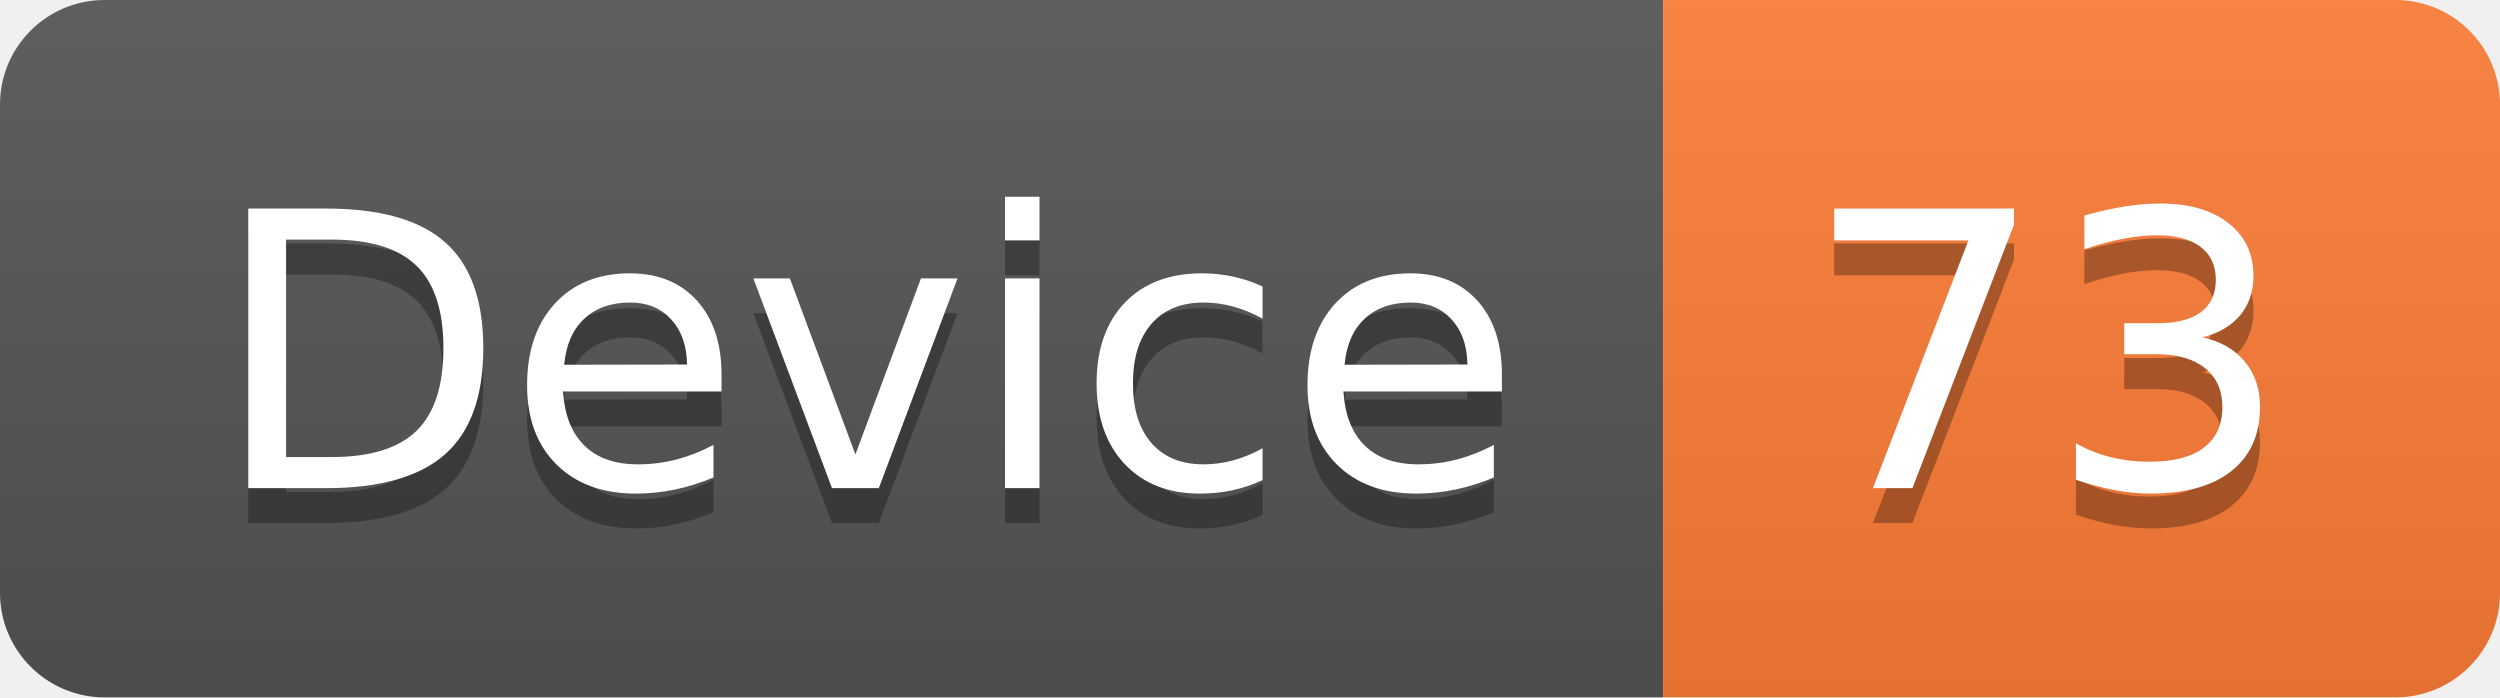
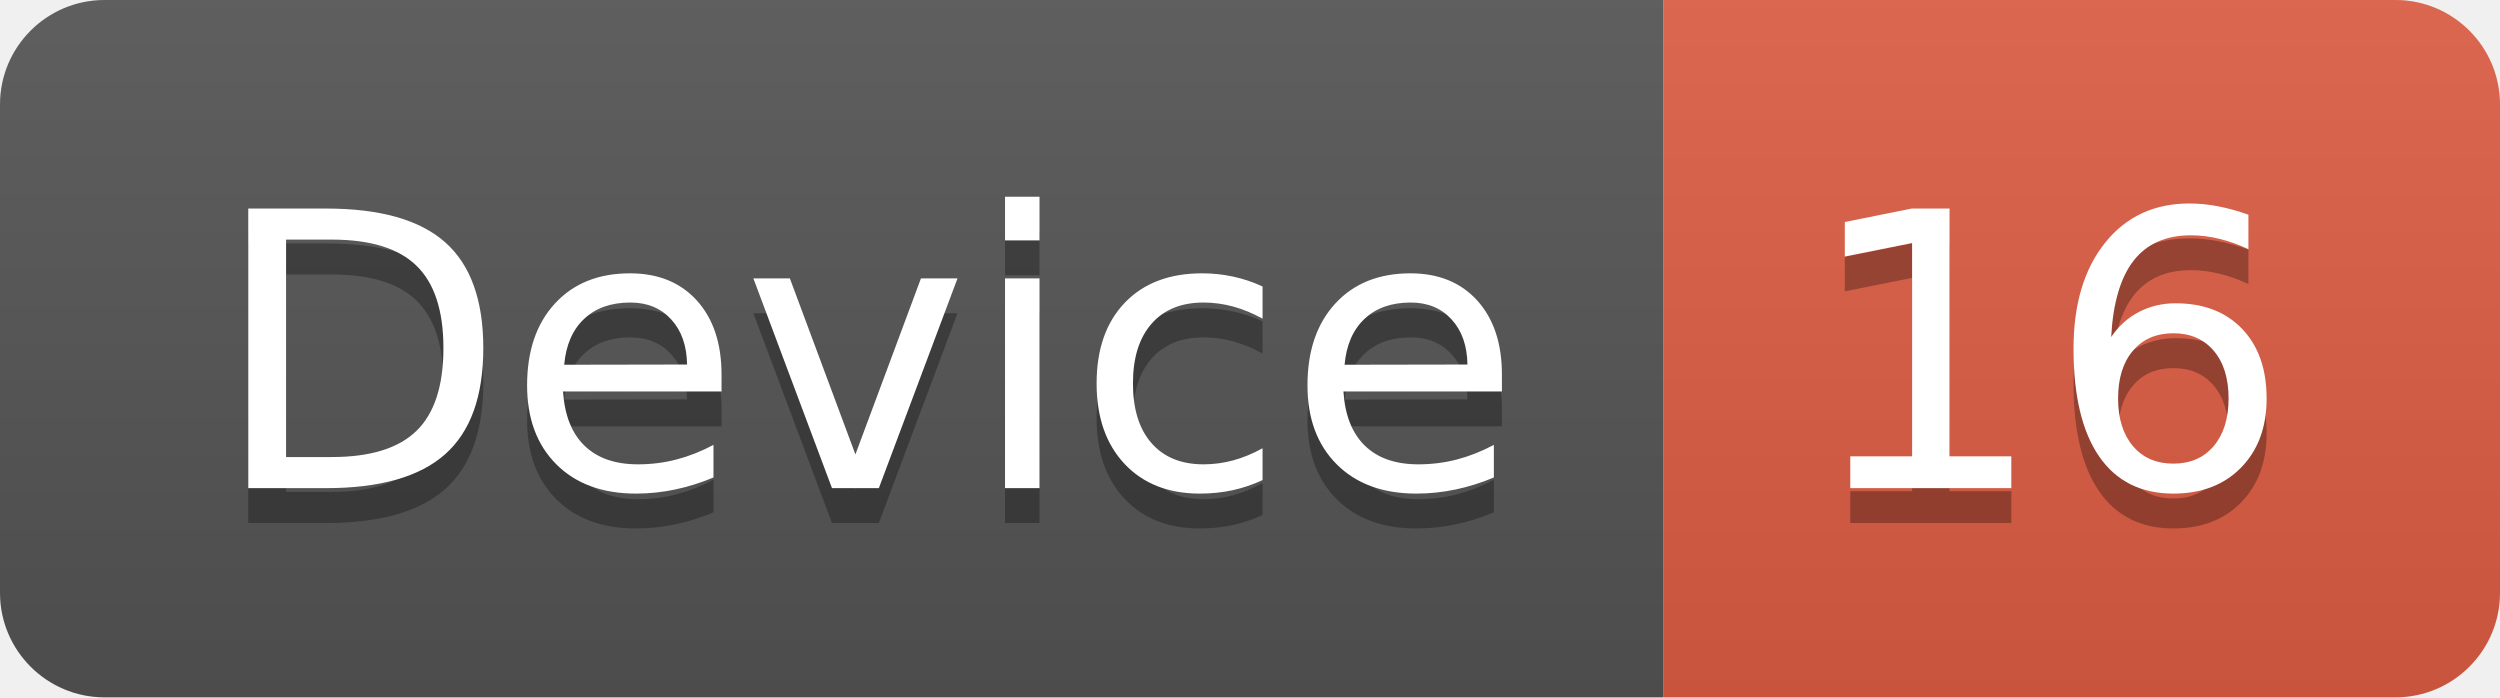
<svg xmlns="http://www.w3.org/2000/svg" width="71.7" height="20">
  <linearGradient id="smooth" x2="0" y2="100%">
    <stop offset="0" stop-color="#bbb" stop-opacity=".1" />
    <stop offset="1" stop-opacity=".1" />
  </linearGradient>
  <clipPath id="round">
    <rect width="71.7" height="20" rx="3" fill="#fff" />
  </clipPath>
  <g clip-path="url(#round)">
    <rect width="47.7" height="20" fill="#555" />
-     <rect x="47.7" width="24.0" height="20" fill="#fe7d37" />
+     <rect x="47.7" width="24.0" height="20" fill="#e05d44" />
    <rect width="71.7" height="20" fill="url(#smooth)" />
  </g>
  <g fill="#fff" text-anchor="middle" font-family="DejaVu Sans,Verdana,Geneva,sans-serif" font-size="110">
    <text x="248.5" y="150" fill="#010101" fill-opacity=".3" transform="scale(0.1)" textLength="377.0" lengthAdjust="spacing">Device</text>
    <text x="248.5" y="140" transform="scale(0.1)" textLength="377.0" lengthAdjust="spacing">Device</text>
-     <text x="587.0" y="150" fill="#010101" fill-opacity=".3" transform="scale(0.1)" textLength="140.0" lengthAdjust="spacing">73</text>
-     <text x="587.0" y="140" transform="scale(0.1)" textLength="140.0" lengthAdjust="spacing">73</text>
+     <text x="587.0" y="150" fill="#010101" fill-opacity=".3" transform="scale(0.1)" textLength="140.0" lengthAdjust="spacing">16</text>
+     <text x="587.0" y="140" transform="scale(0.1)" textLength="140.0" lengthAdjust="spacing">16</text>
  </g>
</svg>
